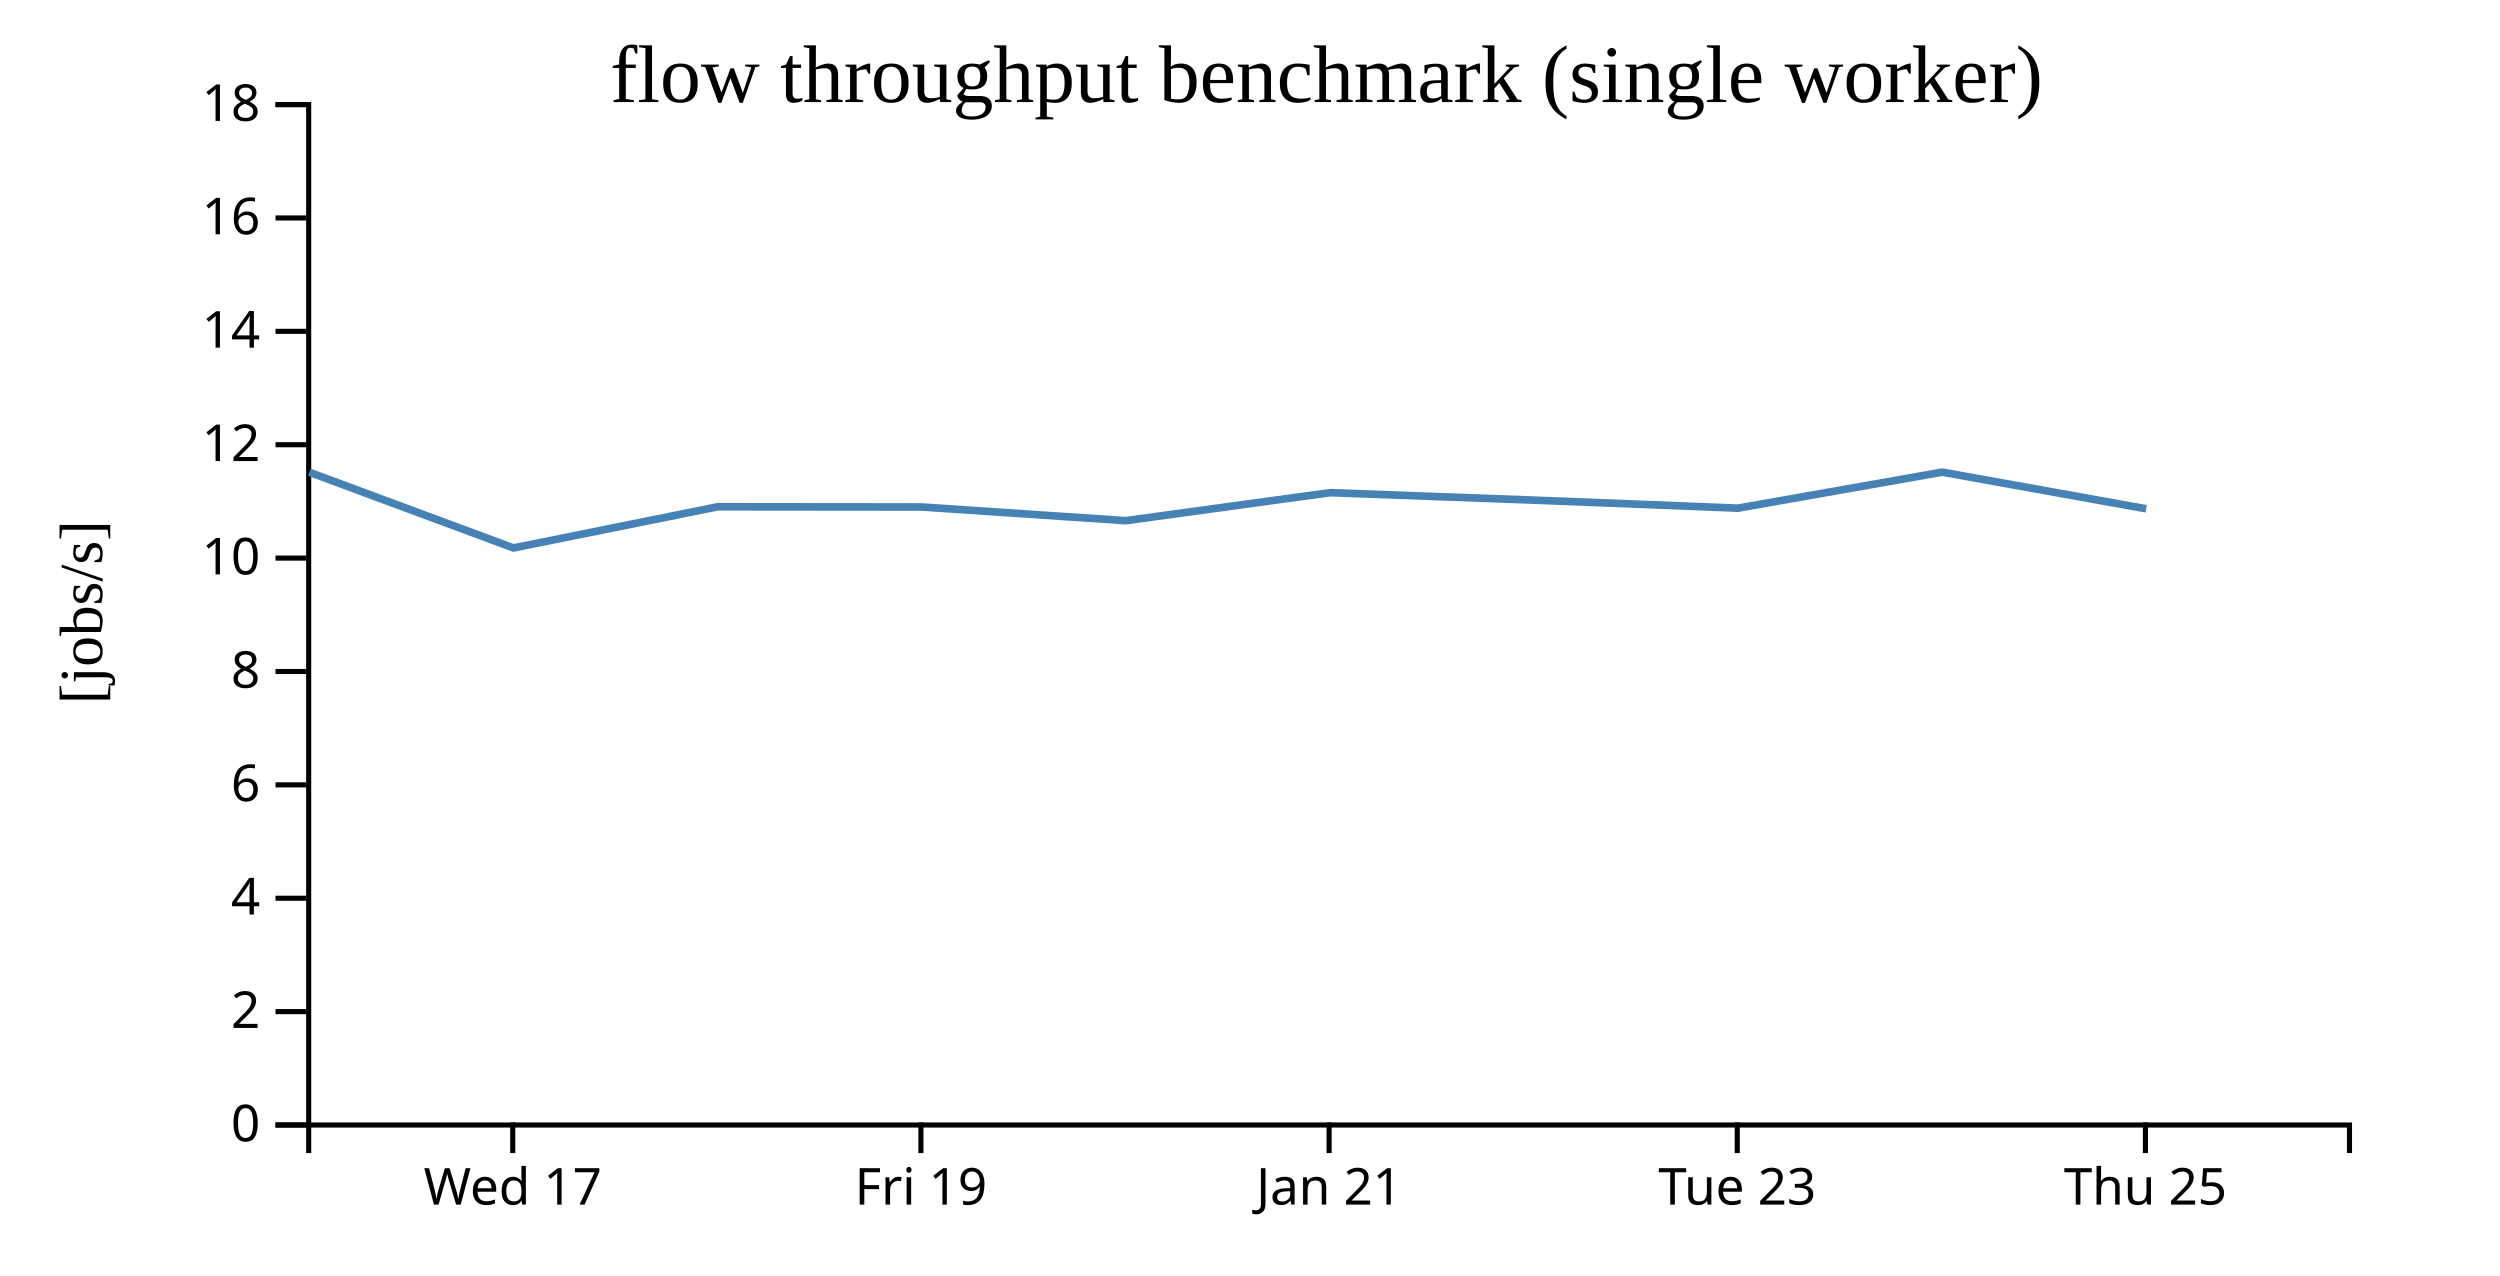
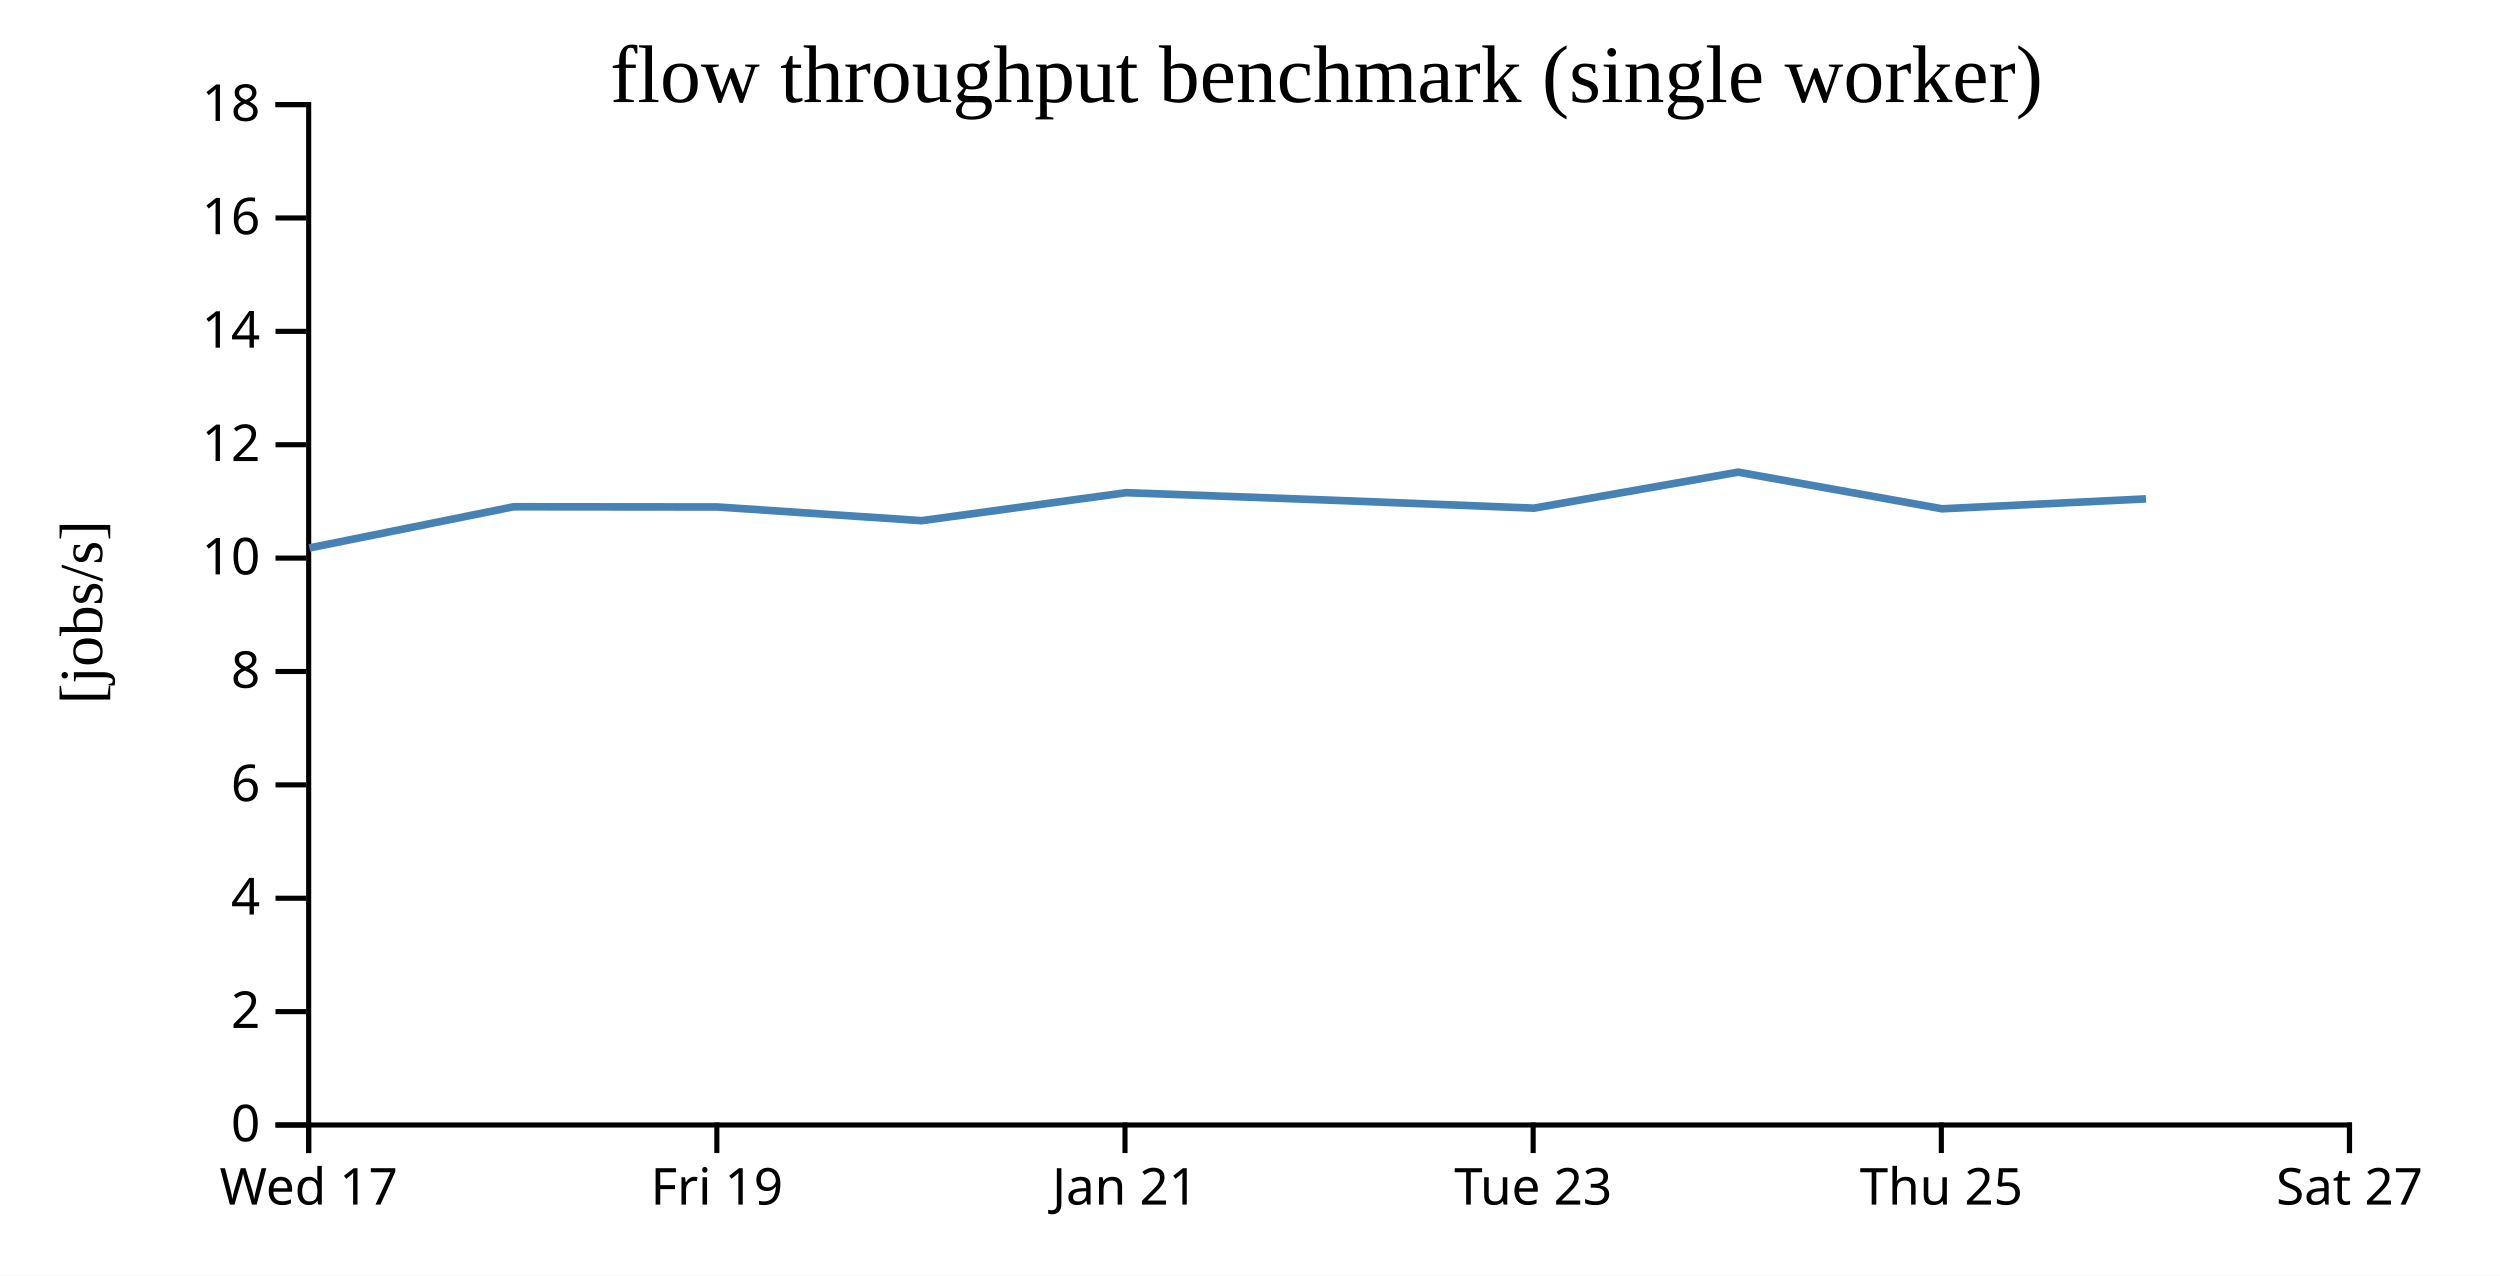
<svg xmlns="http://www.w3.org/2000/svg" width="490" height="250">
  <rect width="100%" height="100%" fill="white" />
  <g transform="translate(60,20)">
    <g transform="translate(0,200)" fill="none" font-size="10" font-family="sans-serif" text-anchor="middle">
      <path class="domain" stroke="currentColor" d="M0.5,6V0.5H400.5V6" />
-       <g class="tick" opacity="1" transform="translate(40.5,0)">
+       <g class="tick" opacity="1" transform="translate(0.5,0)">
        <line stroke="currentColor" y2="6" />
        <text fill="currentColor" y="9" dy="0.71em">Wed 17</text>
      </g>
-       <g class="tick" opacity="1" transform="translate(120.5,0)">
+       <g class="tick" opacity="1" transform="translate(80.5,0)">
        <line stroke="currentColor" y2="6" />
        <text fill="currentColor" y="9" dy="0.71em">Fri 19</text>
      </g>
-       <g class="tick" opacity="1" transform="translate(200.5,0)">
+       <g class="tick" opacity="1" transform="translate(160.5,0)">
        <line stroke="currentColor" y2="6" />
        <text fill="currentColor" y="9" dy="0.71em">Jan 21</text>
      </g>
-       <g class="tick" opacity="1" transform="translate(280.5,0)">
+       <g class="tick" opacity="1" transform="translate(240.5,0)">
        <line stroke="currentColor" y2="6" />
        <text fill="currentColor" y="9" dy="0.71em">Tue 23</text>
      </g>
-       <g class="tick" opacity="1" transform="translate(360.5,0)">
+       <g class="tick" opacity="1" transform="translate(320.5,0)">
        <line stroke="currentColor" y2="6" />
        <text fill="currentColor" y="9" dy="0.71em">Thu 25</text>
+       </g>
+       <g class="tick" opacity="1" transform="translate(400.5,0)">
+         <line stroke="currentColor" y2="6" />
+         <text fill="currentColor" y="9" dy="0.71em">Sat 27</text>
      </g>
    </g>
    <g fill="none" font-size="10" font-family="sans-serif" text-anchor="end">
      <path class="domain" stroke="currentColor" d="M-6,200.5H0.5V0.5H-6" />
      <g class="tick" opacity="1" transform="translate(0,200.5)">
        <line stroke="currentColor" x2="-6" />
        <text fill="currentColor" x="-9" dy="0.32em">0</text>
      </g>
      <g class="tick" opacity="1" transform="translate(0,178.2778)">
        <line stroke="currentColor" x2="-6" />
        <text fill="currentColor" x="-9" dy="0.32em">2</text>
      </g>
      <g class="tick" opacity="1" transform="translate(0,156.0556)">
        <line stroke="currentColor" x2="-6" />
        <text fill="currentColor" x="-9" dy="0.32em">4</text>
      </g>
      <g class="tick" opacity="1" transform="translate(0,133.8333)">
        <line stroke="currentColor" x2="-6" />
        <text fill="currentColor" x="-9" dy="0.32em">6</text>
      </g>
      <g class="tick" opacity="1" transform="translate(0,111.6111)">
        <line stroke="currentColor" x2="-6" />
        <text fill="currentColor" x="-9" dy="0.32em">8</text>
      </g>
      <g class="tick" opacity="1" transform="translate(0,89.38889)">
        <line stroke="currentColor" x2="-6" />
        <text fill="currentColor" x="-9" dy="0.32em">10</text>
      </g>
      <g class="tick" opacity="1" transform="translate(0,67.16667)">
        <line stroke="currentColor" x2="-6" />
        <text fill="currentColor" x="-9" dy="0.32em">12</text>
      </g>
      <g class="tick" opacity="1" transform="translate(0,44.94444)">
        <line stroke="currentColor" x2="-6" />
        <text fill="currentColor" x="-9" dy="0.32em">14</text>
      </g>
      <g class="tick" opacity="1" transform="translate(0,22.72222)">
        <line stroke="currentColor" x2="-6" />
        <text fill="currentColor" x="-9" dy="0.32em">16</text>
      </g>
      <g class="tick" opacity="1" transform="translate(0,0.5)">
        <line stroke="currentColor" x2="-6" />
        <text fill="currentColor" x="-9" dy="0.32em">18</text>
      </g>
    </g>
    <text text-anchor="middle" style="font-size: 12px" transform="rotate(-90)" y="-40" x="-100">[jobs/s]</text>
    <text text-anchor="middle" style="font-size: 16px" y="0" x="200">flow throughput benchmark (single worker)</text>
-     <path fill="none" stroke="steelblue" stroke-width="1.5" d="M0.638,72.561L40.641,87.398L80.664,79.327L120.646,79.369L160.628,82.053L200.695,76.565L240.683,78.029L280.65,79.599L320.658,72.538L360.654,79.724" />
+     <path fill="none" stroke="steelblue" stroke-width="1.5" d="M0.641,87.398L40.664,79.327L80.646,79.369L120.628,82.053L160.695,76.565L200.683,78.029L240.65,79.599L280.658,72.538L320.654,79.724L360.61,77.782" />
  </g>
</svg>
